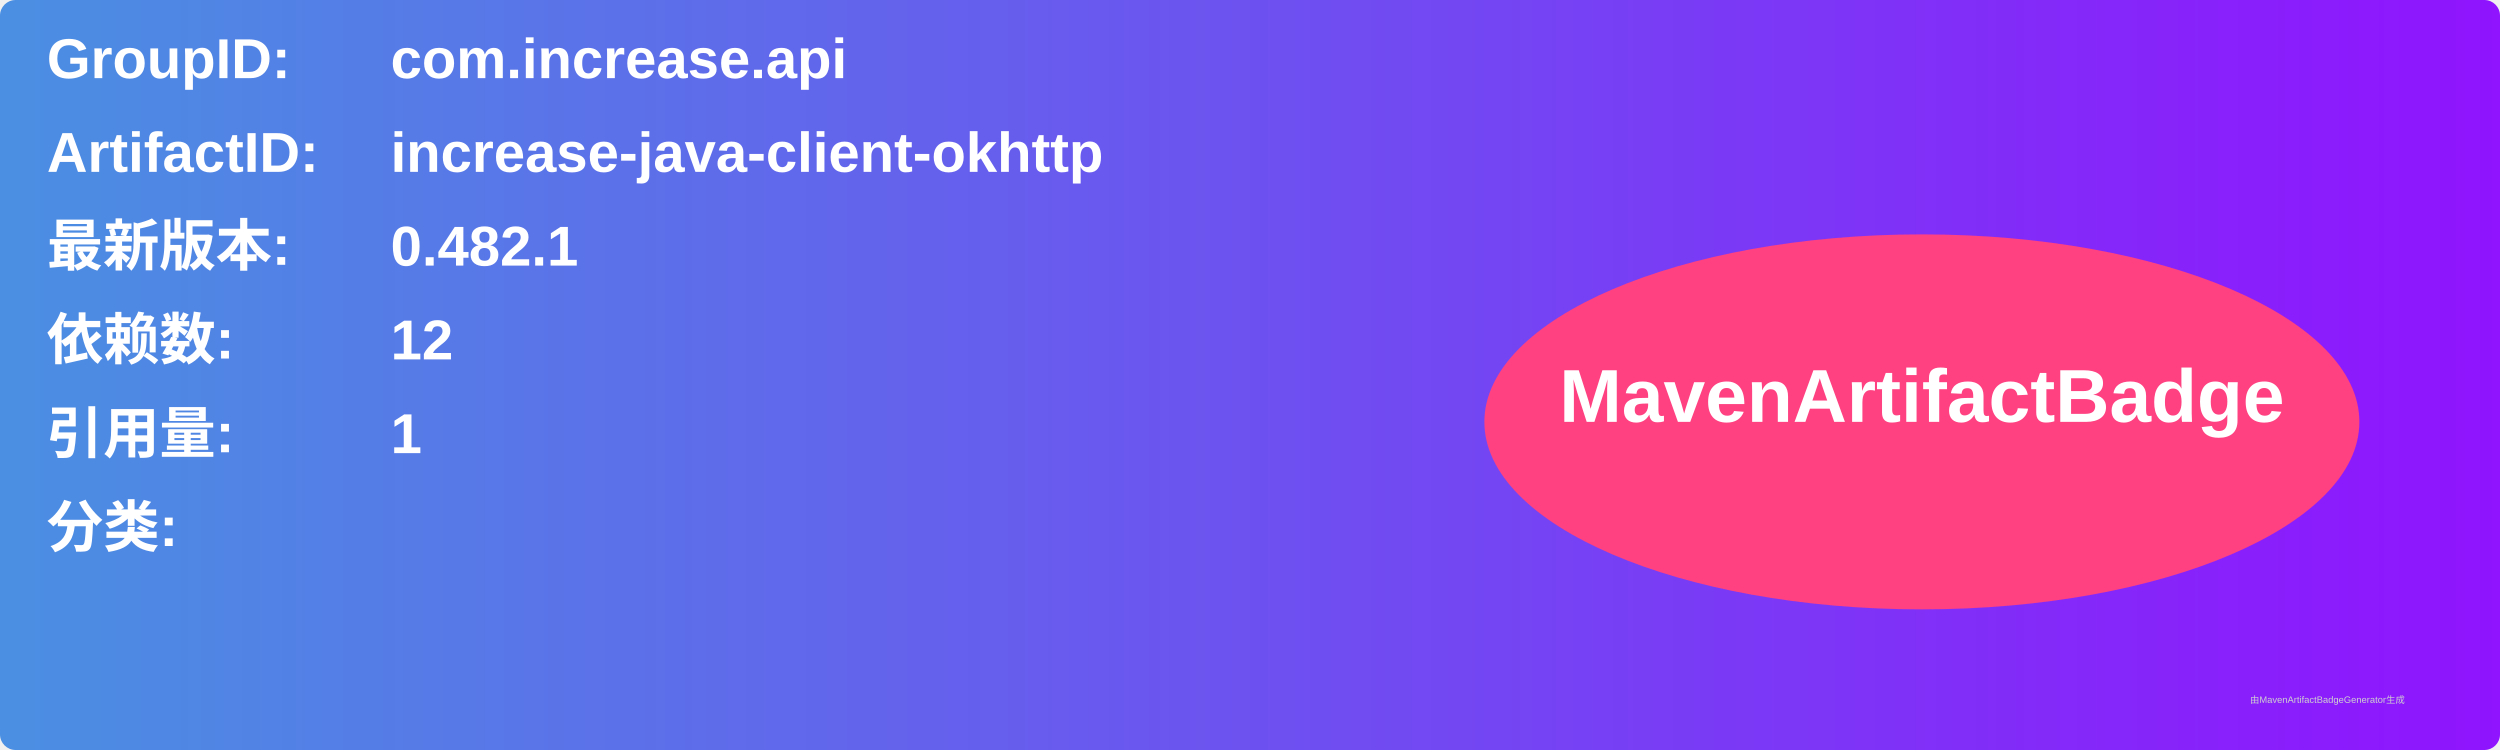
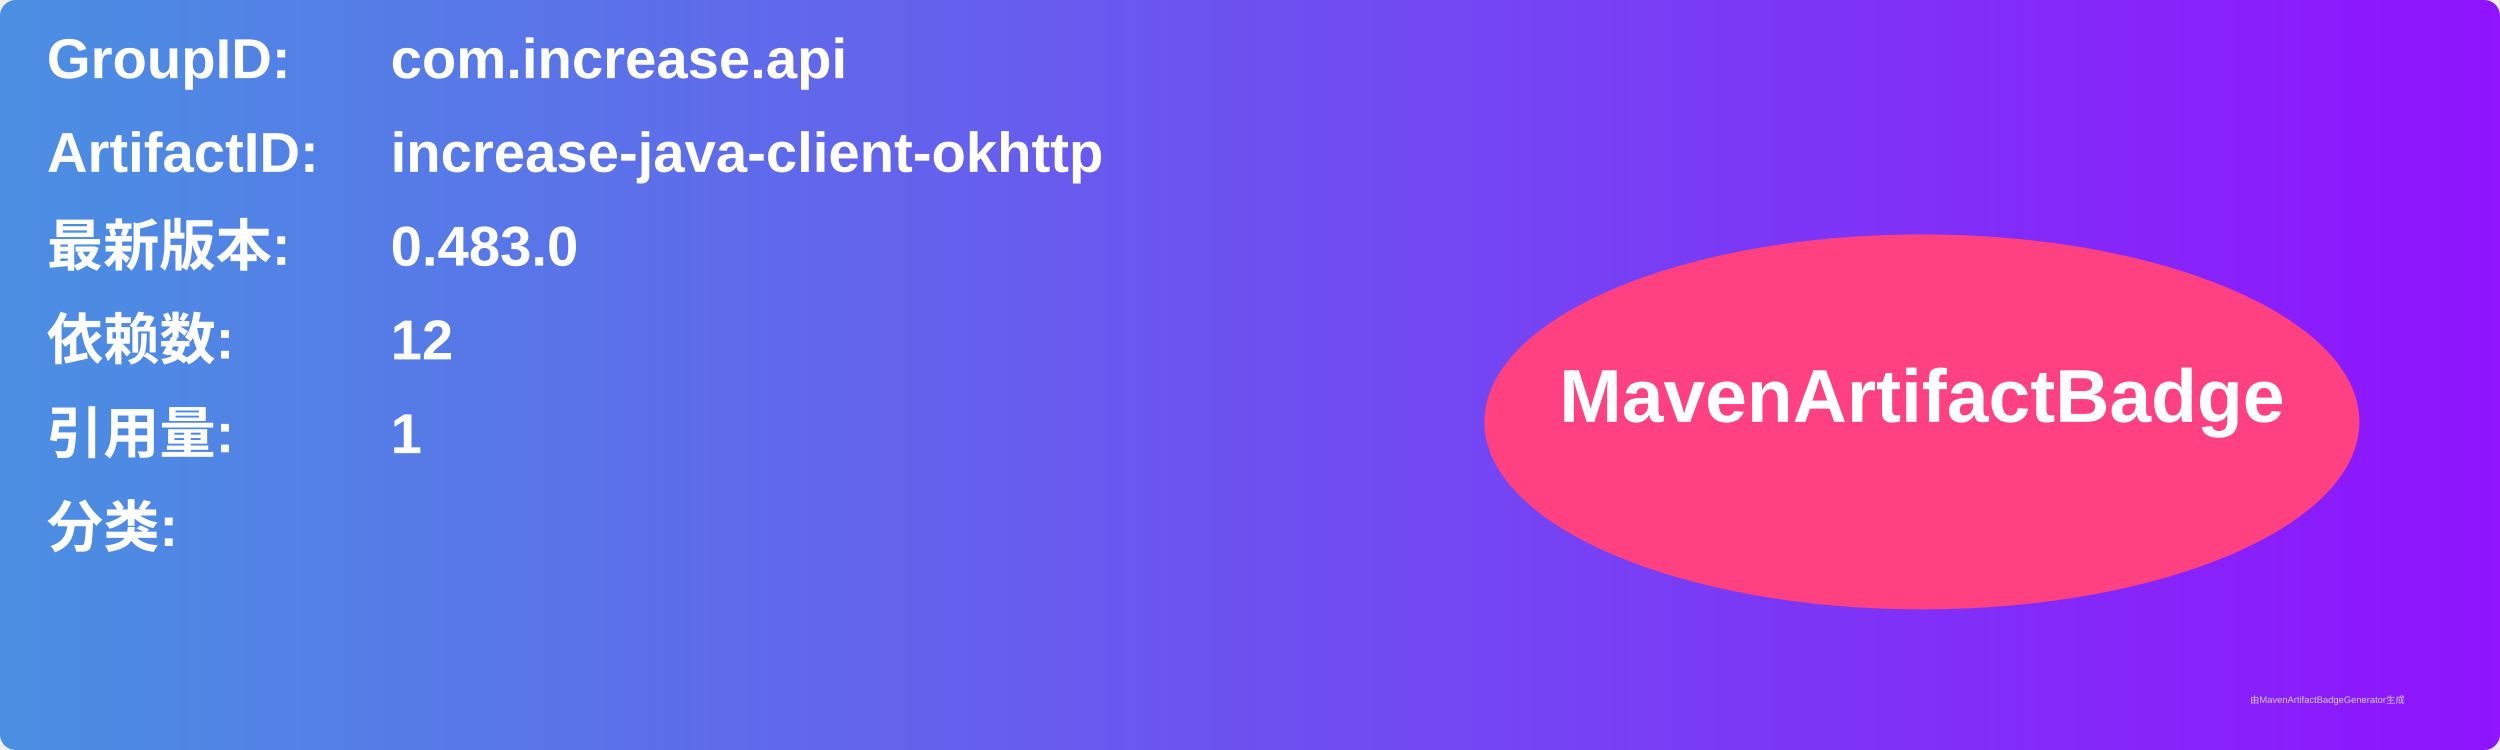
<svg xmlns="http://www.w3.org/2000/svg" width="800" height="240" viewBox="0 0 800 240">
  <linearGradient id="grad" x1="0%" y1="0%" x2="100%" y2="0%">
    <stop offset="0%" stop-color="#4a90e2" />
    <stop offset="100%" stop-color="#9013fe" />
  </linearGradient>
  <rect width="100%" height="100%" rx="5" ry="5" fill="url(#grad)" />
  <g transform="translate(15, 15)">
    <text x="0" y="10" font-family="Arial" font-size="18" fill="white" font-weight="bold" width="260">GroupID:</text>
    <text x="110" y="10" font-family="Arial" font-size="18" fill="white" font-weight="bold" width="460">com.increase.api</text>
    <text x="0" y="40" font-family="Arial" font-size="18" fill="white" font-weight="bold" width="260">ArtifactID:</text>
    <text x="110" y="40" font-family="Arial" font-size="18" fill="white" font-weight="bold" width="460">increase-java-client-okhttp</text>
    <text x="0" y="70" font-family="Arial" font-size="18" fill="white" font-weight="bold">最新版本:</text>
    <text x="110" y="70" font-family="Arial" font-size="18" fill="white" font-weight="bold">
-       <tspan font-weight="bold">0.482.1</tspan>
+       <tspan font-weight="bold">0.483.0</tspan>
    </text>
    <text x="0" y="100" font-family="Arial" font-size="18" fill="white" font-weight="bold">依赖数: </text>
    <text x="110" y="100" font-family="Arial" font-size="18" fill="white">
      <tspan font-weight="bold">12</tspan>
    </text>
    <text x="0" y="130" font-family="Arial" font-size="18" fill="white" font-weight="bold">引用量: </text>
    <text x="110" y="130" font-family="Arial" font-size="18" fill="white">
      <tspan font-weight="bold">1</tspan>
    </text>
    <text x="0" y="160" font-family="Arial" font-size="18" fill="white" font-weight="bold">分类:</text>
    <text x="10" y="190" font-family="Arial" font-size="10" fill="white">
      <tspan font-weight="bold" />
    </text>
    <ellipse cx="600" cy="120" rx="140" ry="60" fill="#ff4081" />
    <text x="600" y="120" text-anchor="middle" font-family="Arial" font-size="24" fill="white" font-weight="bold">MavenArtifactBadge</text>
  </g>
  <text x="720" y="225" font-family="Arial" font-size="3" fill="#d0d0d0">由MavenArtifactBadgeGenerator生成</text>
</svg>
